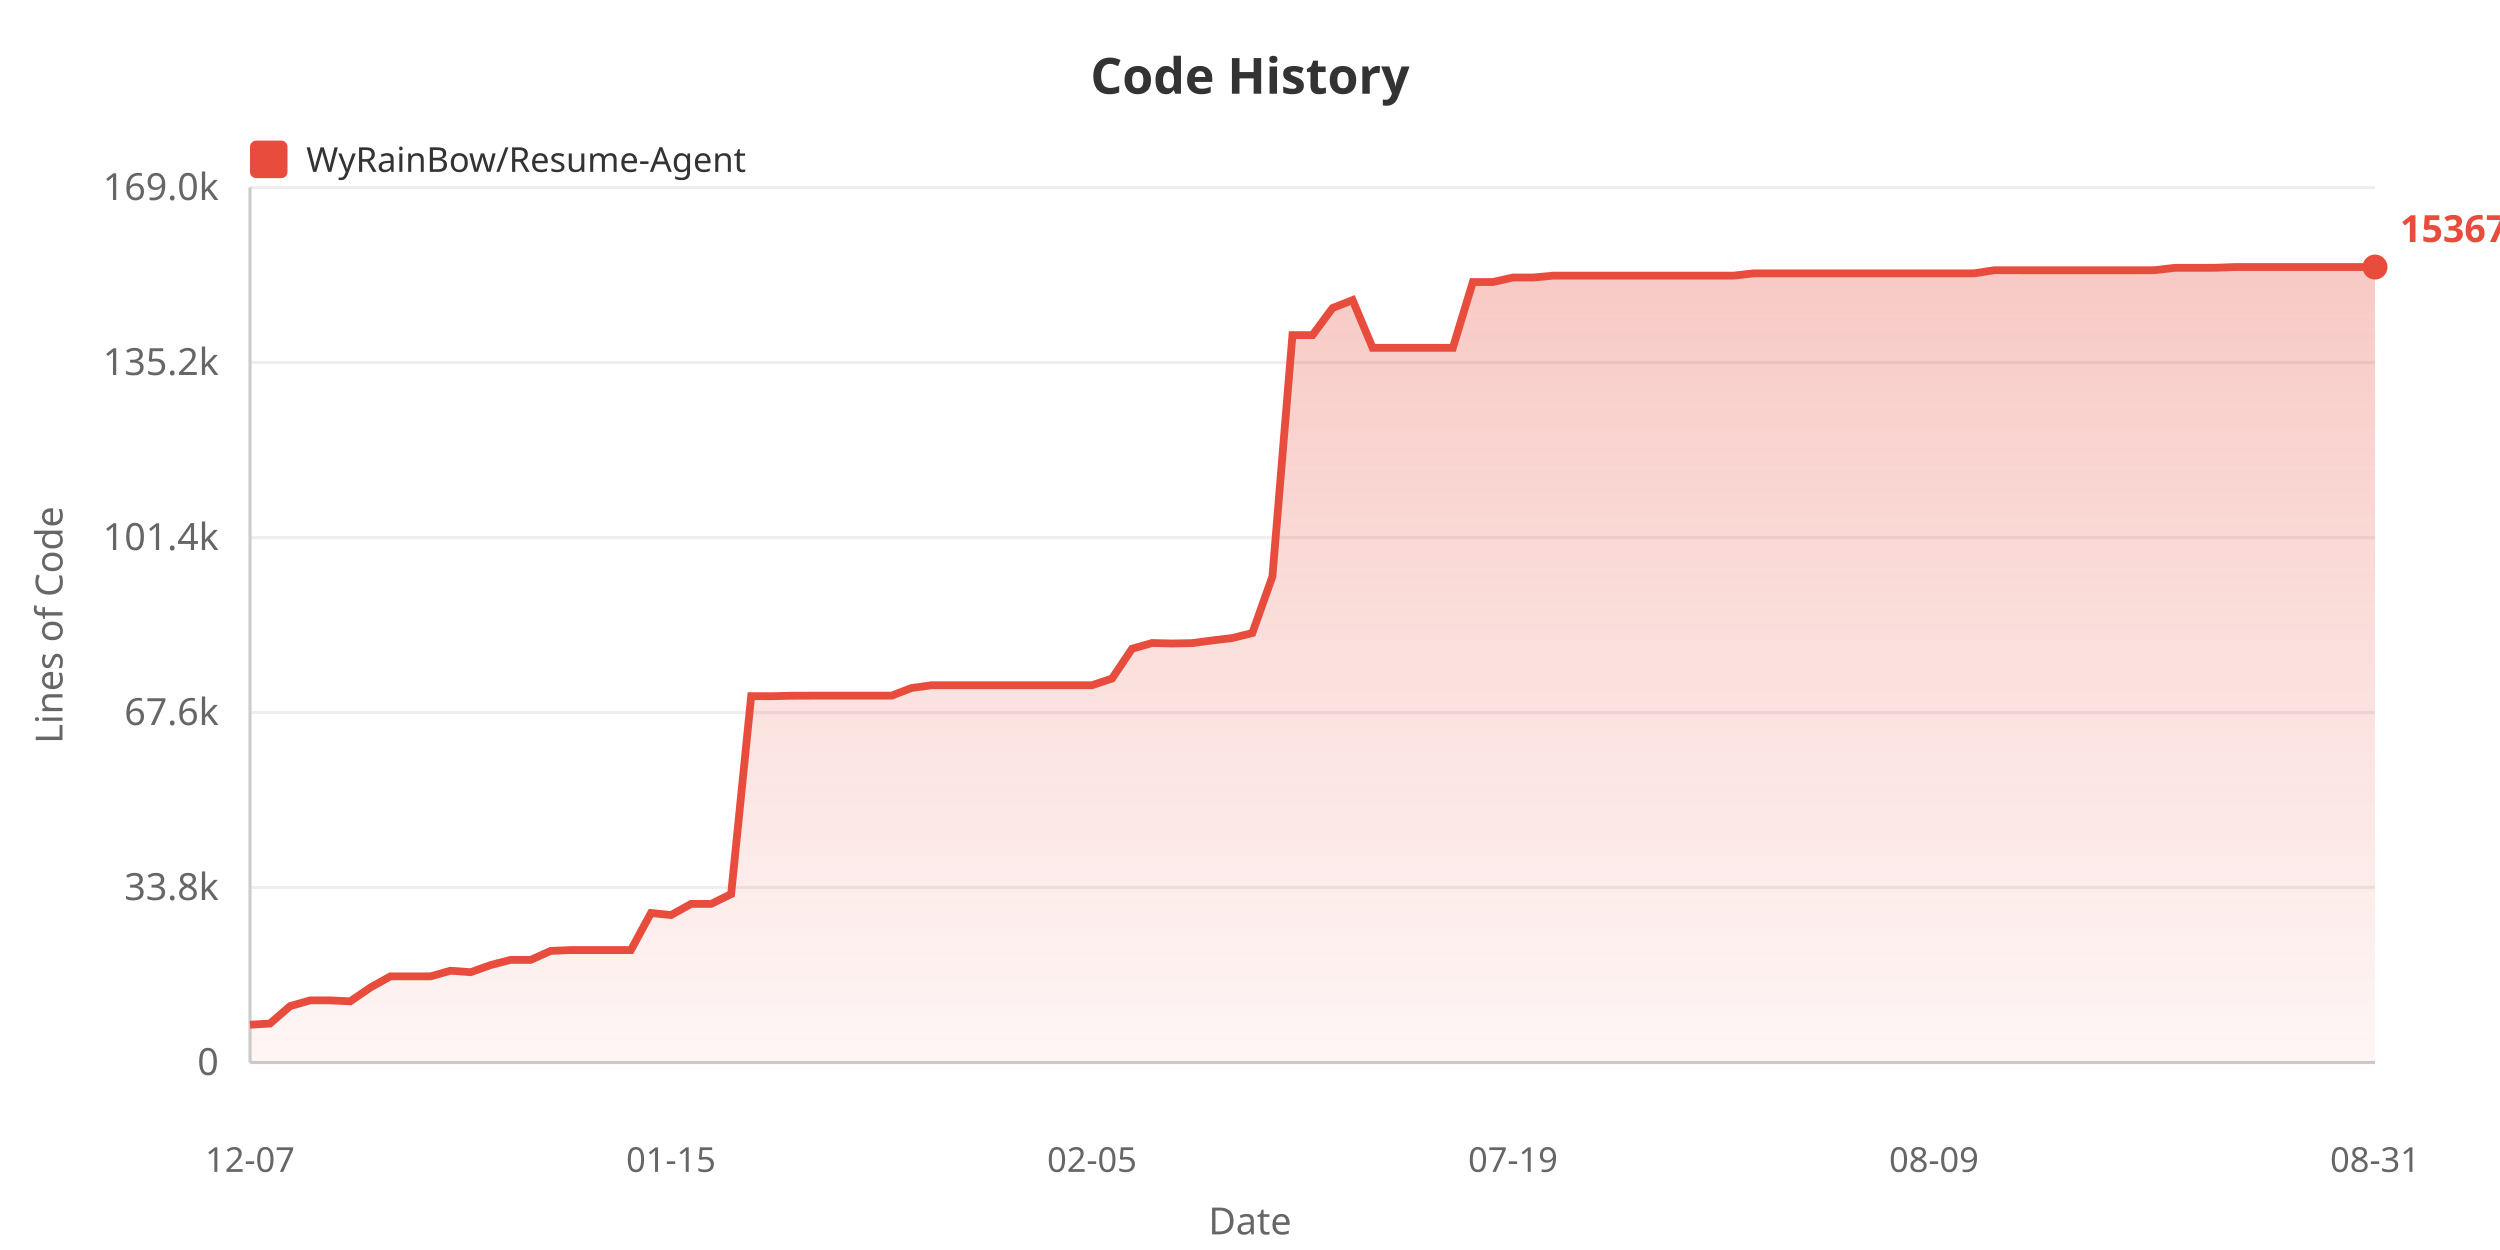
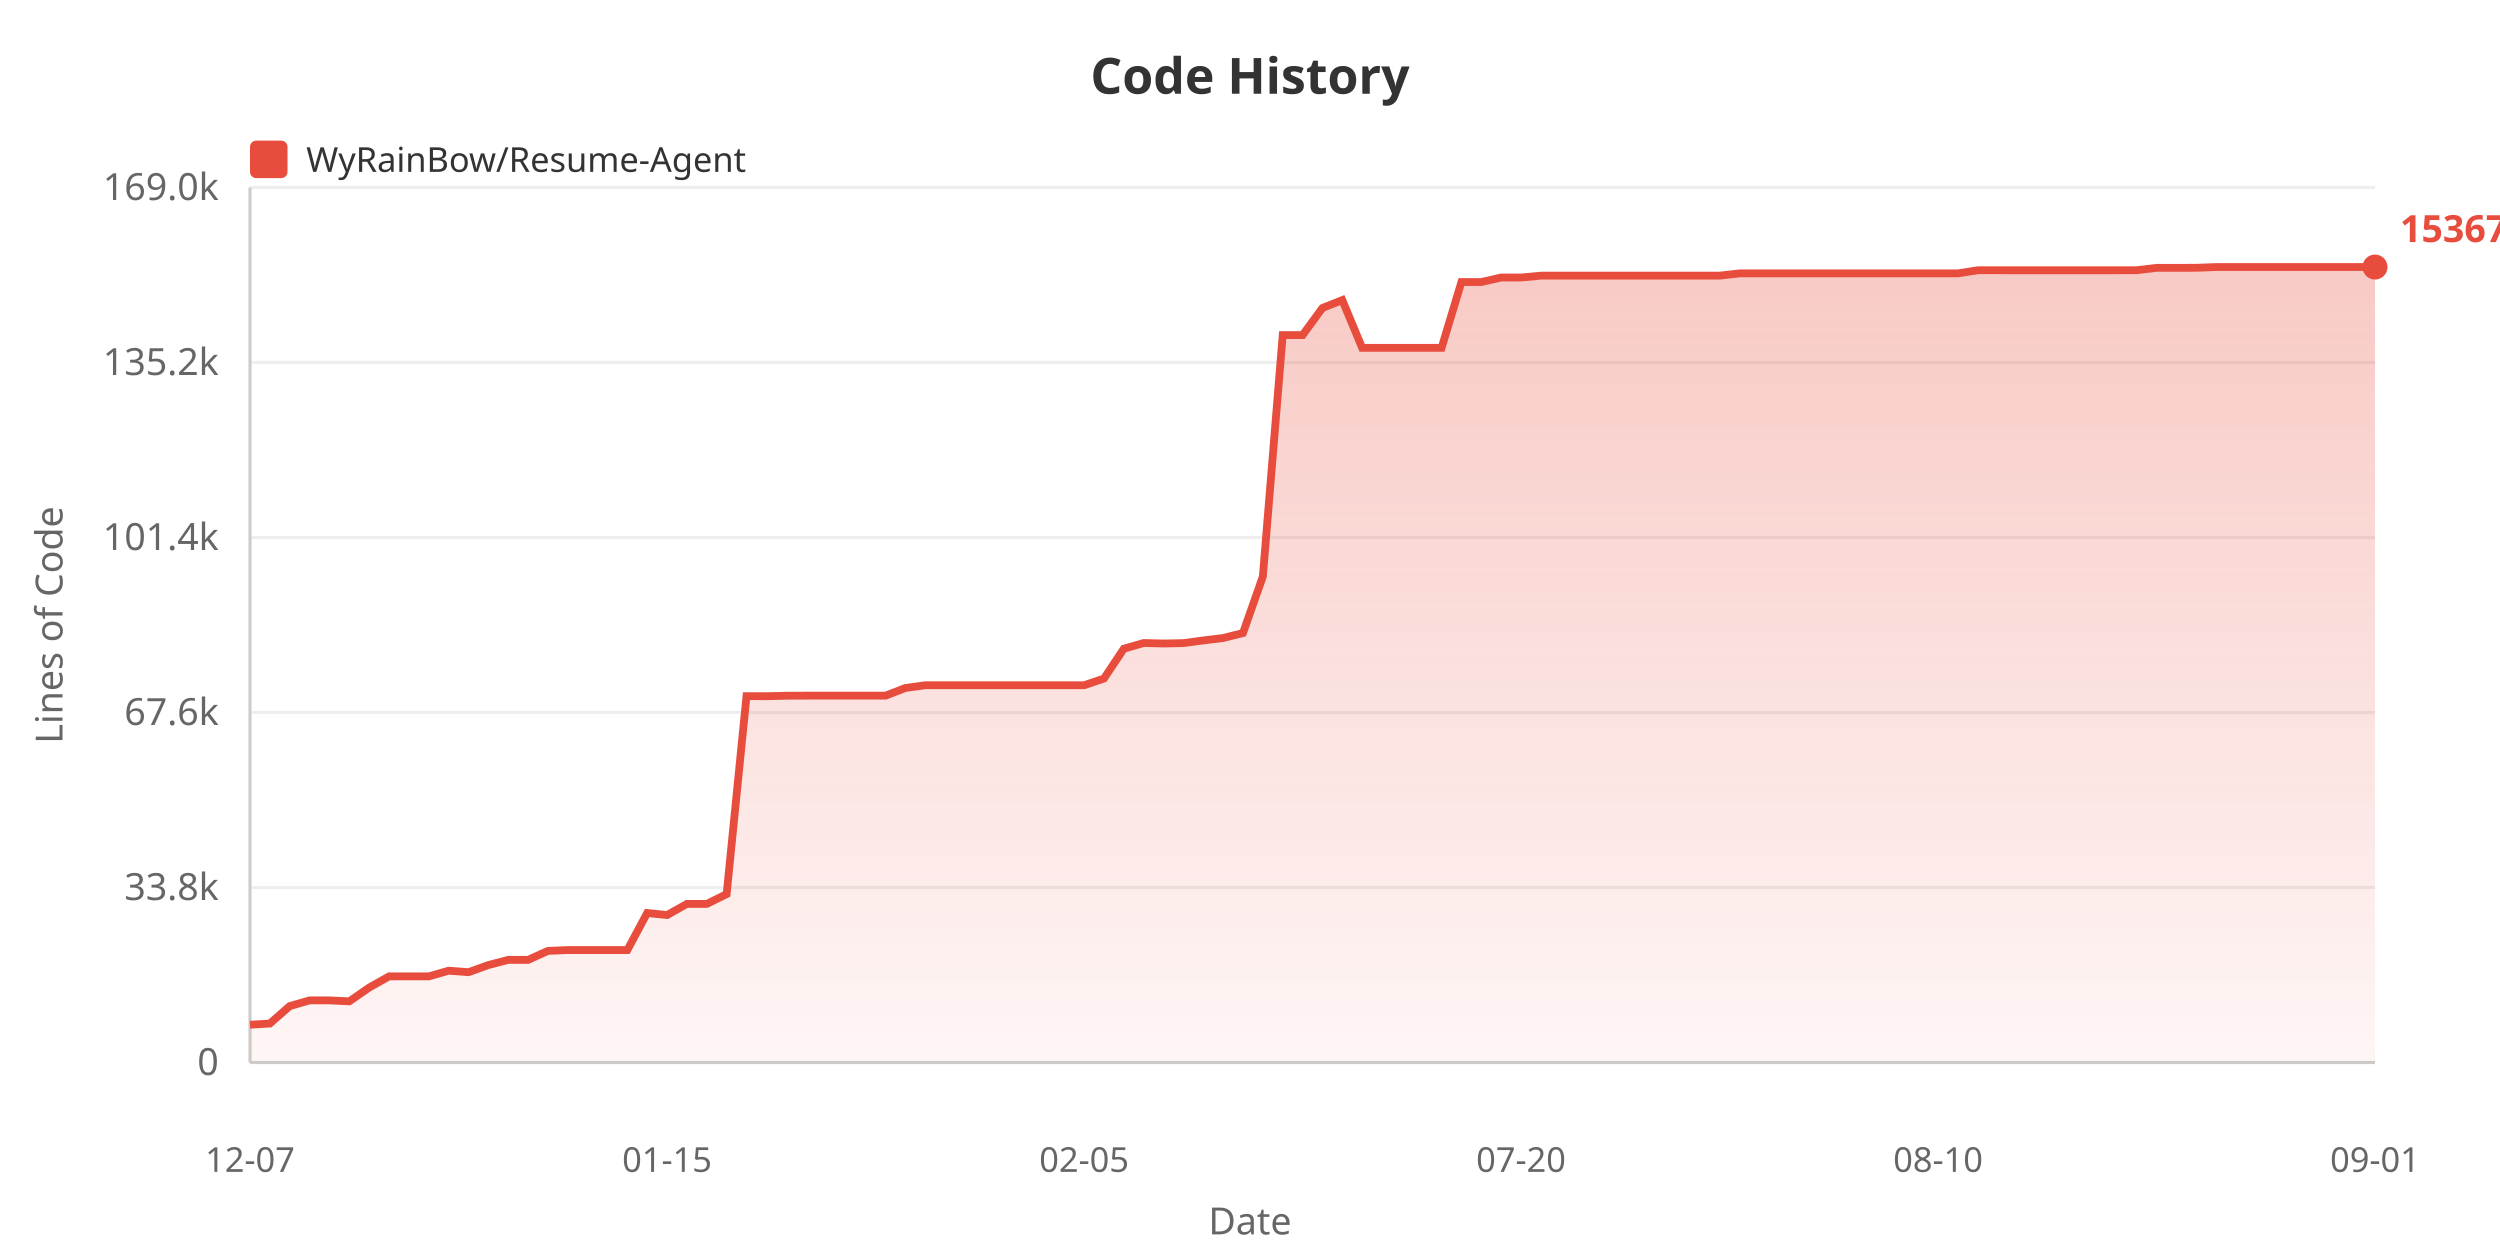
<svg xmlns="http://www.w3.org/2000/svg" width="800" height="400">
  <defs>
    <linearGradient id="areaGrad" x1="0%" y1="0%" x2="0%" y2="100%">
      <stop offset="0%" style="stop-color:#e74c3c;stop-opacity:0.3" />
      <stop offset="100%" style="stop-color:#e74c3c;stop-opacity:0.05" />
    </linearGradient>
  </defs>
  <rect width="100%" height="100%" fill="#ffffff" />
  <text x="400" y="30" fill="#333" font-size="16" font-weight="bold" text-anchor="middle" font-family="sans-serif">Code History</text>
  <rect x="80" y="45" width="12" height="12" fill="#e74c3c" rx="2" />
  <text x="98" y="55" fill="#333" font-size="11" font-family="sans-serif">WyRainBow/Resume-Agent</text>
  <text x="20" y="200" fill="#666" font-size="12" text-anchor="middle" font-family="sans-serif" transform="rotate(-90, 20, 200)">Lines of Code</text>
  <text x="70" y="344.0" fill="#666" font-size="12" text-anchor="end" font-family="sans-serif">0</text>
  <line x1="80" y1="340.0" x2="760" y2="340.0" stroke="#eee" stroke-width="1" />
  <text x="70" y="288.0" fill="#666" font-size="12" text-anchor="end" font-family="sans-serif">33.8k</text>
  <line x1="80" y1="284.0" x2="760" y2="284.0" stroke="#eee" stroke-width="1" />
  <text x="70" y="232.0" fill="#666" font-size="12" text-anchor="end" font-family="sans-serif">67.6k</text>
  <line x1="80" y1="228.0" x2="760" y2="228.0" stroke="#eee" stroke-width="1" />
  <text x="70" y="176.0" fill="#666" font-size="12" text-anchor="end" font-family="sans-serif">101.4k</text>
  <line x1="80" y1="172.0" x2="760" y2="172.0" stroke="#eee" stroke-width="1" />
  <text x="70" y="120.0" fill="#666" font-size="12" text-anchor="end" font-family="sans-serif">135.2k</text>
  <line x1="80" y1="116.0" x2="760" y2="116.0" stroke="#eee" stroke-width="1" />
  <text x="70" y="64.0" fill="#666" font-size="12" text-anchor="end" font-family="sans-serif">169.0k</text>
  <line x1="80" y1="60.0" x2="760" y2="60.0" stroke="#eee" stroke-width="1" />
  <line x1="80" y1="60" x2="80" y2="340" stroke="#ccc" stroke-width="1" />
  <line x1="80" y1="340" x2="760" y2="340" stroke="#ccc" stroke-width="1" />
-   <polygon points="80,340 80.0,327.92 86.415,327.524 92.83,321.951 99.245,320.124 105.66,320.124 112.075,320.426 118.491,316.026 124.906,312.445 131.321,312.445 137.736,312.445 144.151,310.63 150.566,311.108 156.981,308.819 163.396,307.159 169.811,307.159 176.226,304.287 182.642,304.02 189.057,304.02 195.472,304.02 201.887,304.02 208.302,292.164 214.717,292.821 221.132,289.252 227.547,289.252 233.962,286.108 240.377,222.77 246.792,222.787 253.208,222.636 259.623,222.611 266.038,222.611 272.453,222.611 278.868,222.611 285.283,222.611 291.698,220.153 298.113,219.272 304.528,219.272 310.943,219.272 317.358,219.272 323.774,219.272 330.189,219.272 336.604,219.272 343.019,219.272 349.434,219.272 355.849,217.127 362.264,207.587 368.679,205.764 375.094,205.919 381.509,205.798 387.925,204.935 394.34,204.165 400.755,202.562 407.17,184.483 413.585,107.237 420.0,107.237 426.415,98.557 432.83,96.028 439.245,111.315 445.66,111.315 452.075,111.315 458.491,111.315 464.906,111.31 471.321,90.243 477.736,90.243 484.151,88.806 490.566,88.806 496.981,88.211 503.396,88.211 509.811,88.211 516.226,88.211 522.642,88.211 529.057,88.211 535.472,88.211 541.887,88.211 548.302,88.211 554.717,88.211 561.132,87.484 567.547,87.484 573.962,87.475 580.377,87.475 586.792,87.475 593.208,87.475 599.623,87.475 606.038,87.475 612.453,87.475 618.868,87.475 625.283,87.475 631.698,87.475 638.113,86.483 644.528,86.483 650.943,86.485 657.358,86.485 663.774,86.485 670.189,86.485 676.604,86.485 683.019,86.485 689.434,86.468 695.849,85.71 702.264,85.71 708.679,85.69 715.094,85.455 721.509,85.455 727.925,85.455 734.34,85.455 740.755,85.455 747.17,85.455 753.585,85.455 760.0,85.455 760.0,340" fill="url(#areaGrad)" />
-   <polyline points="80.0,327.92 86.415,327.524 92.83,321.951 99.245,320.124 105.66,320.124 112.075,320.426 118.491,316.026 124.906,312.445 131.321,312.445 137.736,312.445 144.151,310.63 150.566,311.108 156.981,308.819 163.396,307.159 169.811,307.159 176.226,304.287 182.642,304.02 189.057,304.02 195.472,304.02 201.887,304.02 208.302,292.164 214.717,292.821 221.132,289.252 227.547,289.252 233.962,286.108 240.377,222.77 246.792,222.787 253.208,222.636 259.623,222.611 266.038,222.611 272.453,222.611 278.868,222.611 285.283,222.611 291.698,220.153 298.113,219.272 304.528,219.272 310.943,219.272 317.358,219.272 323.774,219.272 330.189,219.272 336.604,219.272 343.019,219.272 349.434,219.272 355.849,217.127 362.264,207.587 368.679,205.764 375.094,205.919 381.509,205.798 387.925,204.935 394.34,204.165 400.755,202.562 407.17,184.483 413.585,107.237 420.0,107.237 426.415,98.557 432.83,96.028 439.245,111.315 445.66,111.315 452.075,111.315 458.491,111.315 464.906,111.31 471.321,90.243 477.736,90.243 484.151,88.806 490.566,88.806 496.981,88.211 503.396,88.211 509.811,88.211 516.226,88.211 522.642,88.211 529.057,88.211 535.472,88.211 541.887,88.211 548.302,88.211 554.717,88.211 561.132,87.484 567.547,87.484 573.962,87.475 580.377,87.475 586.792,87.475 593.208,87.475 599.623,87.475 606.038,87.475 612.453,87.475 618.868,87.475 625.283,87.475 631.698,87.475 638.113,86.483 644.528,86.483 650.943,86.485 657.358,86.485 663.774,86.485 670.189,86.485 676.604,86.485 683.019,86.485 689.434,86.468 695.849,85.71 702.264,85.71 708.679,85.69 715.094,85.455 721.509,85.455 727.925,85.455 734.34,85.455 740.755,85.455 747.17,85.455 753.585,85.455 760.0,85.455" fill="none" stroke="#e74c3c" stroke-width="2.5" />
+   <polygon points="80,340 80.0,327.92 86.355,327.524 92.71,321.951 99.065,320.124 105.421,320.124 111.776,320.426 118.131,316.026 124.486,312.445 130.841,312.445 137.196,312.445 143.551,310.63 149.907,311.108 156.262,308.819 162.617,307.159 168.972,307.159 175.327,304.287 181.682,304.02 188.037,304.02 194.393,304.02 200.748,304.02 207.103,292.164 213.458,292.821 219.813,289.252 226.168,289.252 232.523,286.108 238.879,222.77 245.234,222.787 251.589,222.636 257.944,222.611 264.299,222.611 270.654,222.611 277.009,222.611 283.364,222.611 289.72,220.153 296.075,219.272 302.43,219.272 308.785,219.272 315.14,219.272 321.495,219.272 327.85,219.272 334.206,219.272 340.561,219.272 346.916,219.272 353.271,217.127 359.626,207.587 365.981,205.764 372.336,205.919 378.692,205.798 385.047,204.935 391.402,204.165 397.757,202.562 404.112,184.483 410.467,107.237 416.822,107.237 423.178,98.557 429.533,96.028 435.888,111.315 442.243,111.315 448.598,111.315 454.953,111.315 461.308,111.31 467.664,90.243 474.019,90.243 480.374,88.806 486.729,88.806 493.084,88.211 499.439,88.211 505.794,88.211 512.15,88.211 518.505,88.211 524.86,88.211 531.215,88.211 537.57,88.211 543.925,88.211 550.28,88.211 556.636,87.484 562.991,87.484 569.346,87.475 575.701,87.475 582.056,87.475 588.411,87.475 594.766,87.475 601.121,87.475 607.477,87.475 613.832,87.475 620.187,87.475 626.542,87.475 632.897,86.483 639.252,86.483 645.607,86.485 651.963,86.485 658.318,86.485 664.673,86.485 671.028,86.485 677.383,86.485 683.738,86.468 690.093,85.71 696.449,85.71 702.804,85.69 709.159,85.455 715.514,85.455 721.869,85.455 728.224,85.455 734.579,85.455 740.935,85.455 747.29,85.455 753.645,85.455 760.0,85.455 760.0,340" fill="url(#areaGrad)" />
+   <polyline points="80.0,327.92 86.355,327.524 92.71,321.951 99.065,320.124 105.421,320.124 111.776,320.426 118.131,316.026 124.486,312.445 130.841,312.445 137.196,312.445 143.551,310.63 149.907,311.108 156.262,308.819 162.617,307.159 168.972,307.159 175.327,304.287 181.682,304.02 188.037,304.02 194.393,304.02 200.748,304.02 207.103,292.164 213.458,292.821 219.813,289.252 226.168,289.252 232.523,286.108 238.879,222.77 245.234,222.787 251.589,222.636 257.944,222.611 264.299,222.611 270.654,222.611 277.009,222.611 283.364,222.611 289.72,220.153 296.075,219.272 302.43,219.272 308.785,219.272 315.14,219.272 321.495,219.272 327.85,219.272 334.206,219.272 340.561,219.272 346.916,219.272 353.271,217.127 359.626,207.587 365.981,205.764 372.336,205.919 378.692,205.798 385.047,204.935 391.402,204.165 397.757,202.562 404.112,184.483 410.467,107.237 416.822,107.237 423.178,98.557 429.533,96.028 435.888,111.315 442.243,111.315 448.598,111.315 454.953,111.315 461.308,111.31 467.664,90.243 474.019,90.243 480.374,88.806 486.729,88.806 493.084,88.211 499.439,88.211 505.794,88.211 512.15,88.211 518.505,88.211 524.86,88.211 531.215,88.211 537.57,88.211 543.925,88.211 550.28,88.211 556.636,87.484 562.991,87.484 569.346,87.475 575.701,87.475 582.056,87.475 588.411,87.475 594.766,87.475 601.121,87.475 607.477,87.475 613.832,87.475 620.187,87.475 626.542,87.475 632.897,86.483 639.252,86.483 645.607,86.485 651.963,86.485 658.318,86.485 664.673,86.485 671.028,86.485 677.383,86.485 683.738,86.468 690.093,85.71 696.449,85.71 702.804,85.69 709.159,85.455 715.514,85.455 721.869,85.455 728.224,85.455 734.579,85.455 740.935,85.455 747.29,85.455 753.645,85.455 760.0,85.455" fill="none" stroke="#e74c3c" stroke-width="2.5" />
  <text x="80.0" y="375" fill="#666" font-size="11" text-anchor="middle" font-family="sans-serif">12-07</text>
-   <text x="214.717" y="375" fill="#666" font-size="11" text-anchor="middle" font-family="sans-serif">01-15</text>
-   <text x="349.434" y="375" fill="#666" font-size="11" text-anchor="middle" font-family="sans-serif">02-05</text>
-   <text x="484.151" y="375" fill="#666" font-size="11" text-anchor="middle" font-family="sans-serif">07-19</text>
-   <text x="618.868" y="375" fill="#666" font-size="11" text-anchor="middle" font-family="sans-serif">08-09</text>
-   <text x="760.0" y="375" fill="#666" font-size="11" text-anchor="middle" font-family="sans-serif">08-31</text>
+   <text x="213.458" y="375" fill="#666" font-size="11" text-anchor="middle" font-family="sans-serif">01-15</text>
+   <text x="346.916" y="375" fill="#666" font-size="11" text-anchor="middle" font-family="sans-serif">02-05</text>
+   <text x="486.729" y="375" fill="#666" font-size="11" text-anchor="middle" font-family="sans-serif">07-20</text>
+   <text x="620.187" y="375" fill="#666" font-size="11" text-anchor="middle" font-family="sans-serif">08-10</text>
+   <text x="760.0" y="375" fill="#666" font-size="11" text-anchor="middle" font-family="sans-serif">09-01</text>
  <text x="400" y="395" fill="#666" font-size="12" text-anchor="middle" font-family="sans-serif">Date</text>
  <circle cx="760.0" cy="85.455" r="4" fill="#e74c3c" />
  <text x="768.0" y="77.455" fill="#e74c3c" font-size="12" font-weight="bold" font-family="sans-serif">153670</text>
</svg>
